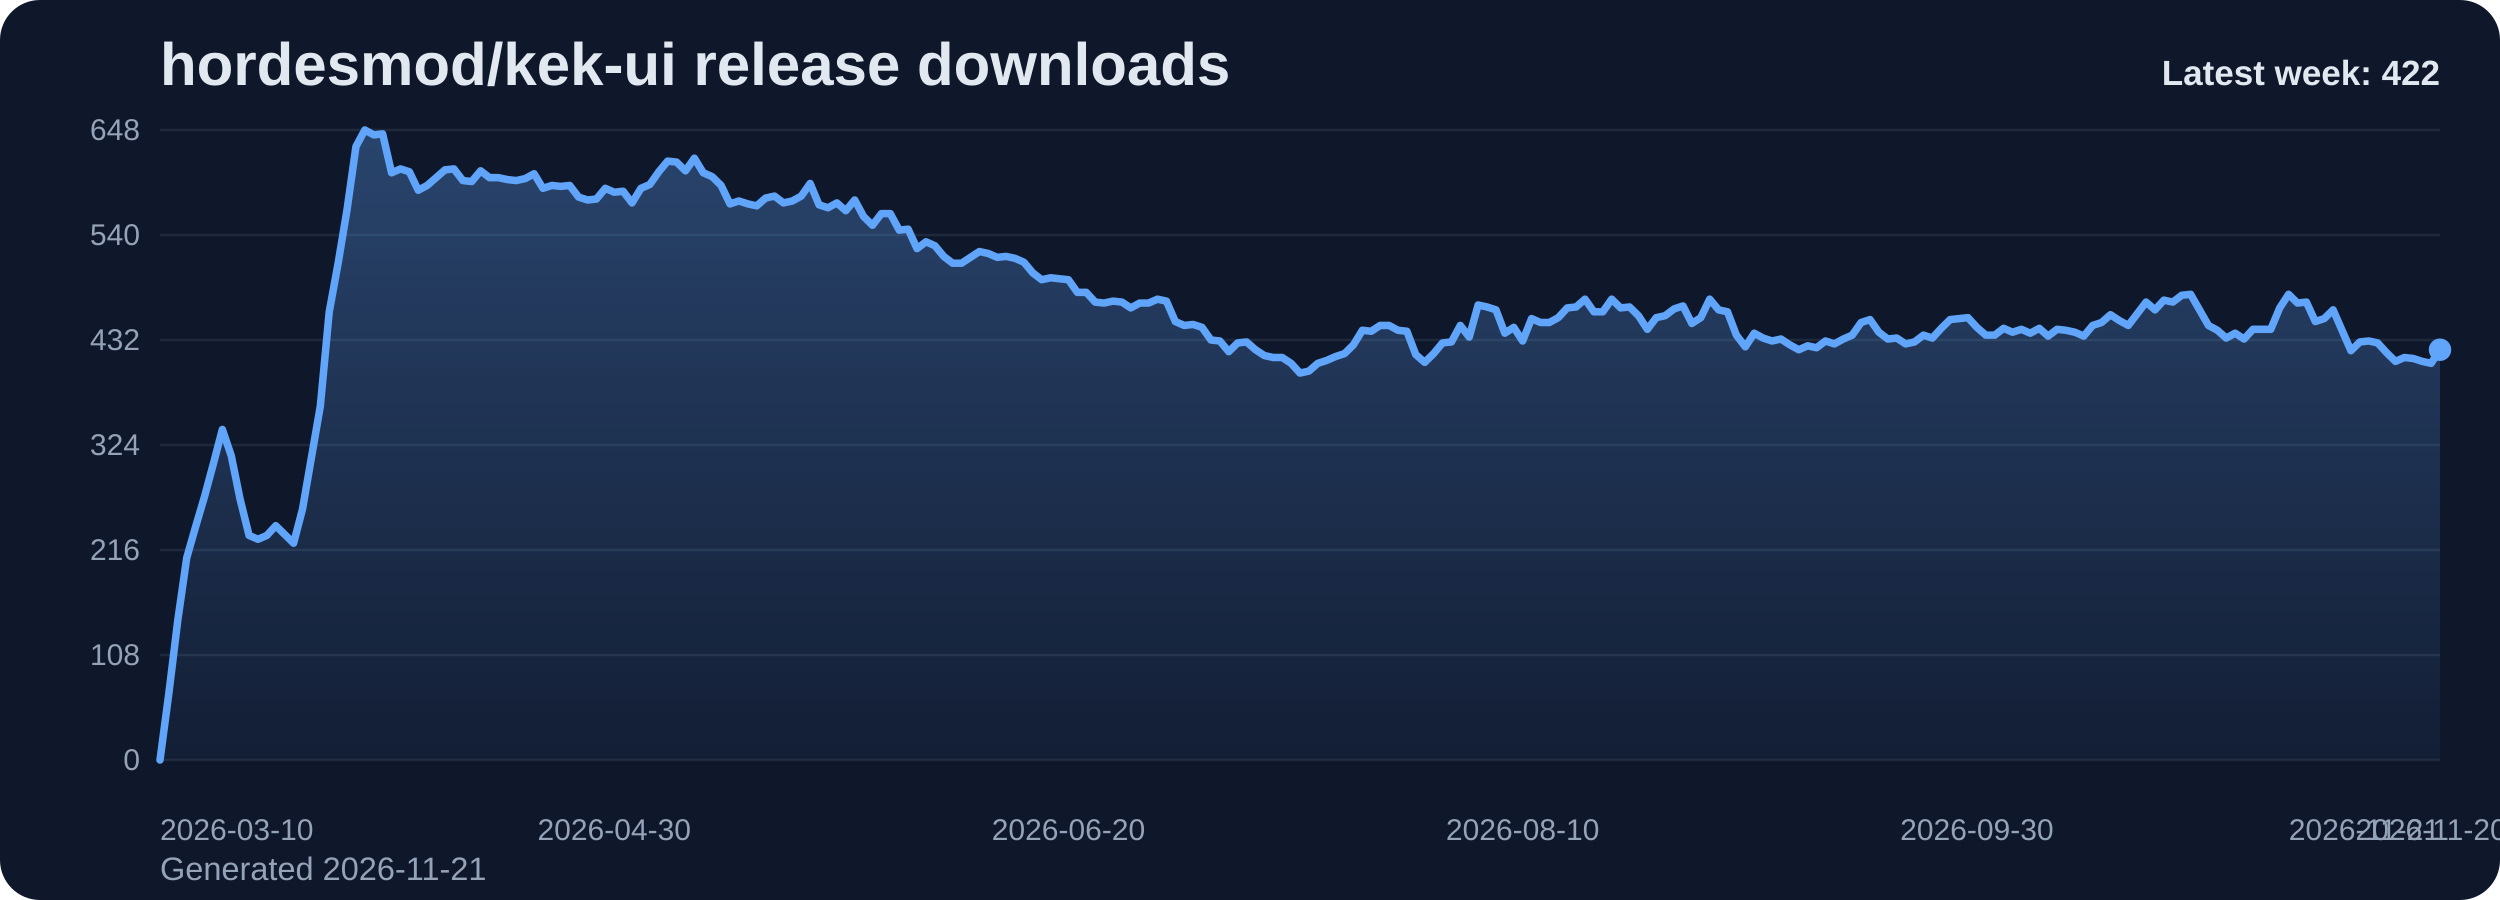
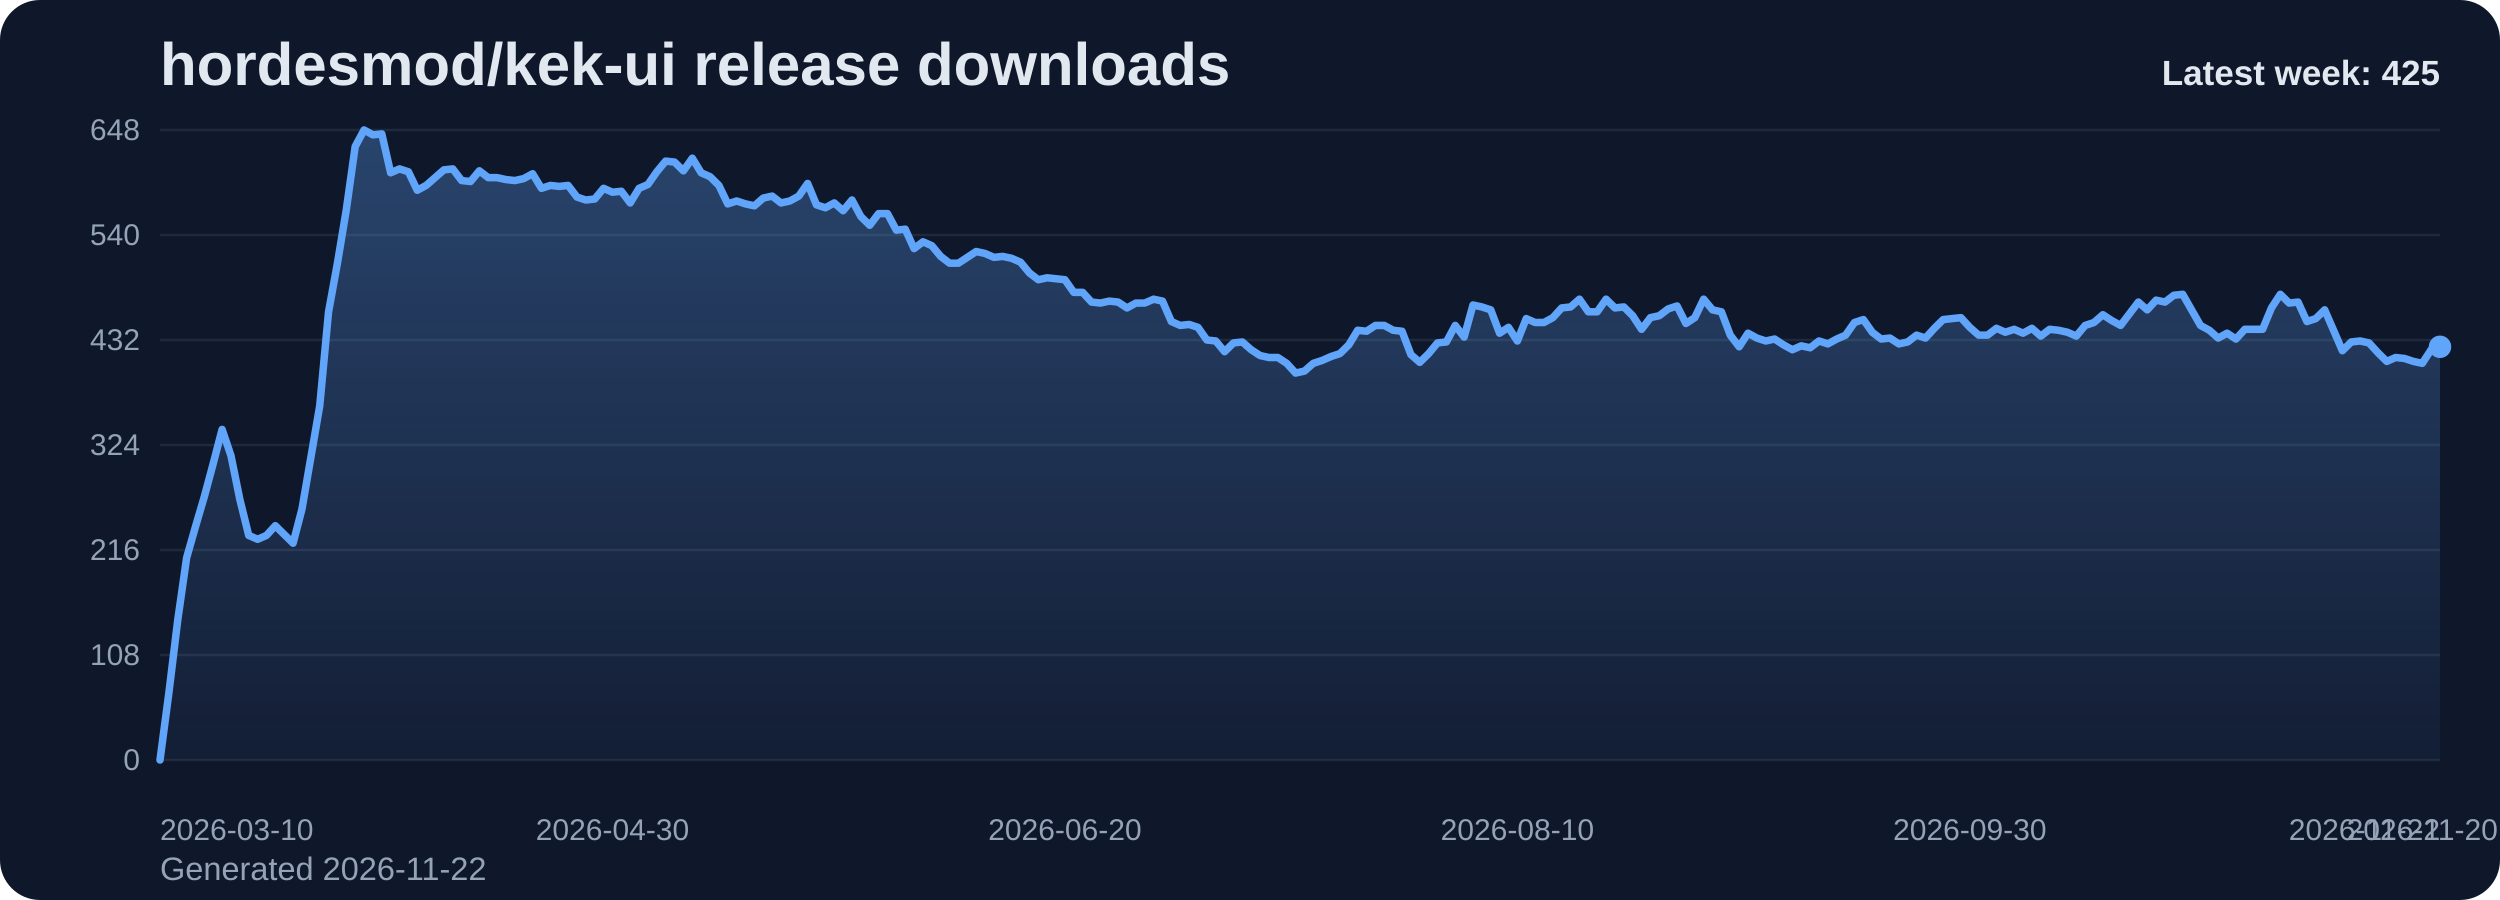
<svg xmlns="http://www.w3.org/2000/svg" viewBox="0 0 1000 360" role="img" aria-label="hordesmod/kek-ui release downloads chart">
  <defs>
    <linearGradient id="fill-weekly-slate" x1="0" y1="0" x2="0" y2="1">
      <stop offset="0%" stop-color="#60a5fa" stop-opacity="0.32" />
      <stop offset="100%" stop-color="#60a5fa" stop-opacity="0.05" />
    </linearGradient>
    <style>
      .bg { fill: #0f172a; }
      .title { font: 700 24px Arial, sans-serif; fill: #e2e8f0; }
      .sub { font: 400 13px Arial, sans-serif; fill: #94a3b8; }
      .grid { stroke: #1e293b; stroke-width: 1; }
      .axis { font: 400 12px Arial, sans-serif; fill: #94a3b8; }
      .line { fill: none; stroke: #60a5fa; stroke-width: 3; stroke-linecap: round; stroke-linejoin: round; }
      .dot { fill: #60a5fa; }
      .value { font: 600 11px Arial, sans-serif; fill: #cbd5e1; }
      .latest { font: 700 14px Arial, sans-serif; fill: #e2e8f0; }
    </style>
  </defs>
  <rect class="bg" x="0" y="0" width="1000" height="360" rx="16" />
  <text class="title" x="64" y="34">hordesmod/kek-ui release downloads</text>
-   <text class="sub" x="64" y="352">Generated 2026-11-21</text>
+   <text class="sub" x="64" y="352">Generated 2026-11-22</text>
  <line x1="64" y1="52.00" x2="976" y2="52.00" class="grid" />
  <text x="56" y="56.00" text-anchor="end" class="axis">648</text>
  <line x1="64" y1="94.00" x2="976" y2="94.00" class="grid" />
  <text x="56" y="98.00" text-anchor="end" class="axis">540</text>
  <line x1="64" y1="136.00" x2="976" y2="136.00" class="grid" />
  <text x="56" y="140.00" text-anchor="end" class="axis">432</text>
  <line x1="64" y1="178.00" x2="976" y2="178.00" class="grid" />
  <text x="56" y="182.00" text-anchor="end" class="axis">324</text>
  <line x1="64" y1="220.00" x2="976" y2="220.00" class="grid" />
  <text x="56" y="224.00" text-anchor="end" class="axis">216</text>
  <line x1="64" y1="262.00" x2="976" y2="262.00" class="grid" />
  <text x="56" y="266.00" text-anchor="end" class="axis">108</text>
  <line x1="64" y1="304.00" x2="976" y2="304.00" class="grid" />
  <text x="56" y="308.00" text-anchor="end" class="axis">0</text>
-   <path d="M 64.00 304 L 64.00 304.00 L 67.56 277.17 L 71.13 248.00 L 74.69 223.11 L 78.25 210.67 L 81.81 198.61 L 85.38 185.39 L 88.94 171.78 L 92.50 182.28 L 96.06 199.78 L 99.63 214.17 L 103.19 215.72 L 106.75 214.17 L 110.31 210.28 L 113.88 213.78 L 117.44 217.28 L 121.00 203.67 L 124.56 183.06 L 128.13 162.44 L 131.69 124.72 L 135.25 105.28 L 138.81 83.89 L 142.38 58.61 L 145.94 52.00 L 149.50 53.94 L 153.06 53.56 L 156.63 69.11 L 160.19 67.56 L 163.75 68.72 L 167.31 76.11 L 170.88 74.17 L 174.44 71.06 L 178.00 67.94 L 181.56 67.56 L 185.13 72.22 L 188.69 72.61 L 192.25 68.33 L 195.81 71.06 L 199.38 71.06 L 202.94 71.83 L 206.50 72.22 L 210.06 71.44 L 213.63 69.50 L 217.19 75.33 L 220.75 74.17 L 224.31 74.56 L 227.88 74.17 L 231.44 78.83 L 235.00 80.00 L 238.56 79.61 L 242.13 75.33 L 245.69 76.89 L 249.25 76.50 L 252.81 81.17 L 256.38 75.33 L 259.94 73.78 L 263.50 68.72 L 267.06 64.44 L 270.63 64.83 L 274.19 68.33 L 277.75 63.28 L 281.31 69.11 L 284.88 70.67 L 288.44 74.17 L 292.00 81.56 L 295.56 80.39 L 299.13 81.56 L 302.69 82.33 L 306.25 79.22 L 309.81 78.44 L 313.38 81.17 L 316.94 80.39 L 320.50 78.44 L 324.06 73.39 L 327.63 81.94 L 331.19 83.11 L 334.75 81.17 L 338.31 84.28 L 341.88 80.00 L 345.44 86.61 L 349.00 90.11 L 352.56 85.44 L 356.13 85.44 L 359.69 92.06 L 363.25 91.67 L 366.81 99.44 L 370.38 96.72 L 373.94 98.28 L 377.50 102.56 L 381.06 105.28 L 384.63 105.28 L 388.19 102.94 L 391.75 100.61 L 395.31 101.39 L 398.88 102.94 L 402.44 102.56 L 406.00 103.33 L 409.56 104.89 L 413.13 109.17 L 416.69 111.89 L 420.25 111.11 L 423.81 111.50 L 427.38 111.89 L 430.94 116.94 L 434.50 116.94 L 438.06 120.83 L 441.63 121.22 L 445.19 120.44 L 448.75 120.83 L 452.31 123.17 L 455.88 121.22 L 459.44 121.22 L 463.00 119.67 L 466.56 120.44 L 470.13 128.61 L 473.69 130.17 L 477.25 129.78 L 480.81 130.94 L 484.38 136.00 L 487.94 136.39 L 491.50 140.67 L 495.06 137.17 L 498.63 136.78 L 502.19 139.89 L 505.75 142.22 L 509.31 143.00 L 512.88 143.00 L 516.44 145.33 L 520.00 149.22 L 523.56 148.44 L 527.13 145.33 L 530.69 144.17 L 534.25 142.61 L 537.81 141.44 L 541.38 137.94 L 544.94 132.11 L 548.50 132.50 L 552.06 130.17 L 555.63 130.17 L 559.19 132.11 L 562.75 132.50 L 566.31 141.83 L 569.88 144.94 L 573.44 141.44 L 577.00 137.17 L 580.56 136.78 L 584.13 130.17 L 587.69 134.83 L 591.25 122.00 L 594.81 122.78 L 598.38 123.94 L 601.94 133.28 L 605.50 130.94 L 609.06 136.39 L 612.63 127.44 L 616.19 129.00 L 619.75 129.00 L 623.31 127.06 L 626.88 123.17 L 630.44 122.78 L 634.00 119.67 L 637.56 124.72 L 641.13 124.72 L 644.69 119.67 L 648.25 123.17 L 651.81 122.78 L 655.38 126.28 L 658.94 131.72 L 662.50 127.06 L 666.06 126.28 L 669.63 123.56 L 673.19 122.39 L 676.75 129.39 L 680.31 127.06 L 683.88 119.67 L 687.44 123.94 L 691.00 124.72 L 694.56 134.06 L 698.13 138.72 L 701.69 133.28 L 705.25 135.22 L 708.81 136.39 L 712.38 135.61 L 715.94 137.94 L 719.50 139.89 L 723.06 138.33 L 726.63 139.11 L 730.19 136.39 L 733.75 137.56 L 737.31 135.61 L 740.88 134.06 L 744.44 129.00 L 748.00 127.83 L 751.56 132.89 L 755.13 135.61 L 758.69 135.22 L 762.25 137.56 L 765.81 136.78 L 769.38 134.06 L 772.94 135.22 L 776.50 131.33 L 780.06 127.83 L 783.63 127.44 L 787.19 127.06 L 790.75 130.94 L 794.31 134.06 L 797.88 134.06 L 801.44 131.33 L 805.00 132.89 L 808.56 131.72 L 812.13 133.28 L 815.69 131.33 L 819.25 134.44 L 822.81 131.72 L 826.38 132.11 L 829.94 132.89 L 833.50 134.44 L 837.06 130.17 L 840.63 129.00 L 844.19 125.89 L 847.75 128.22 L 851.31 130.17 L 854.88 125.50 L 858.44 120.83 L 862.00 123.94 L 865.56 120.06 L 869.13 120.83 L 872.69 118.11 L 876.25 117.72 L 879.81 123.94 L 883.38 130.17 L 886.94 132.11 L 890.50 135.22 L 894.06 133.28 L 897.63 135.61 L 901.19 131.72 L 904.75 131.72 L 908.31 131.72 L 911.88 123.17 L 915.44 117.72 L 919.00 121.22 L 922.56 120.83 L 926.13 128.61 L 929.69 127.44 L 933.25 123.94 L 936.81 132.11 L 940.38 140.28 L 943.94 136.78 L 947.50 136.39 L 951.06 137.17 L 954.63 141.06 L 958.19 144.56 L 961.75 143.00 L 965.31 143.39 L 968.88 144.56 L 972.44 145.33 L 976.00 139.89 L 976.00 304 Z" fill="url(#fill-weekly-slate)" />
-   <polyline class="line" points="64.00,304.00 67.56,277.17 71.13,248.00 74.69,223.11 78.25,210.67 81.81,198.61 85.38,185.39 88.94,171.78 92.50,182.28 96.06,199.78 99.63,214.17 103.19,215.72 106.75,214.17 110.31,210.28 113.88,213.78 117.44,217.28 121.00,203.67 124.56,183.06 128.13,162.44 131.69,124.72 135.25,105.28 138.81,83.89 142.38,58.61 145.94,52.00 149.50,53.94 153.06,53.56 156.63,69.11 160.19,67.56 163.75,68.72 167.31,76.11 170.88,74.17 174.44,71.06 178.00,67.94 181.56,67.56 185.13,72.22 188.69,72.61 192.25,68.33 195.81,71.06 199.38,71.06 202.94,71.83 206.50,72.22 210.06,71.44 213.63,69.50 217.19,75.33 220.75,74.17 224.31,74.56 227.88,74.17 231.44,78.83 235.00,80.00 238.56,79.61 242.13,75.33 245.69,76.89 249.25,76.50 252.81,81.17 256.38,75.33 259.94,73.78 263.50,68.72 267.06,64.44 270.63,64.83 274.19,68.33 277.75,63.28 281.31,69.11 284.88,70.67 288.44,74.17 292.00,81.56 295.56,80.39 299.13,81.56 302.69,82.33 306.25,79.22 309.81,78.44 313.38,81.17 316.94,80.39 320.50,78.44 324.06,73.39 327.63,81.94 331.19,83.11 334.75,81.17 338.31,84.28 341.88,80.00 345.44,86.61 349.00,90.11 352.56,85.44 356.13,85.44 359.69,92.06 363.25,91.67 366.81,99.44 370.38,96.72 373.94,98.28 377.50,102.56 381.06,105.28 384.63,105.28 388.19,102.94 391.75,100.61 395.31,101.39 398.88,102.94 402.44,102.56 406.00,103.33 409.56,104.89 413.13,109.17 416.69,111.89 420.25,111.11 423.81,111.50 427.38,111.89 430.94,116.94 434.50,116.94 438.06,120.83 441.63,121.22 445.19,120.44 448.75,120.83 452.31,123.17 455.88,121.22 459.44,121.22 463.00,119.67 466.56,120.44 470.13,128.61 473.69,130.17 477.25,129.78 480.81,130.94 484.38,136.00 487.94,136.39 491.50,140.67 495.06,137.17 498.63,136.78 502.19,139.89 505.75,142.22 509.31,143.00 512.88,143.00 516.44,145.33 520.00,149.22 523.56,148.44 527.13,145.33 530.69,144.17 534.25,142.61 537.81,141.44 541.38,137.94 544.94,132.11 548.50,132.50 552.06,130.17 555.63,130.17 559.19,132.11 562.75,132.50 566.31,141.83 569.88,144.94 573.44,141.44 577.00,137.17 580.56,136.78 584.13,130.17 587.69,134.83 591.25,122.00 594.81,122.78 598.38,123.94 601.94,133.28 605.50,130.94 609.06,136.39 612.63,127.44 616.19,129.00 619.75,129.00 623.31,127.06 626.88,123.17 630.44,122.78 634.00,119.67 637.56,124.72 641.13,124.72 644.69,119.67 648.25,123.17 651.81,122.78 655.38,126.28 658.94,131.72 662.50,127.06 666.06,126.28 669.63,123.56 673.19,122.39 676.75,129.39 680.31,127.06 683.88,119.67 687.44,123.94 691.00,124.72 694.56,134.06 698.13,138.72 701.69,133.28 705.25,135.22 708.81,136.39 712.38,135.61 715.94,137.94 719.50,139.89 723.06,138.33 726.63,139.11 730.19,136.39 733.75,137.56 737.31,135.61 740.88,134.06 744.44,129.00 748.00,127.83 751.56,132.89 755.13,135.61 758.69,135.22 762.25,137.56 765.81,136.78 769.38,134.06 772.94,135.22 776.50,131.33 780.06,127.83 783.63,127.44 787.19,127.06 790.75,130.94 794.31,134.06 797.88,134.06 801.44,131.33 805.00,132.89 808.56,131.72 812.13,133.28 815.69,131.33 819.25,134.44 822.81,131.72 826.38,132.11 829.94,132.89 833.50,134.44 837.06,130.17 840.63,129.00 844.19,125.89 847.75,128.22 851.31,130.17 854.88,125.50 858.44,120.83 862.00,123.94 865.56,120.06 869.13,120.83 872.69,118.11 876.25,117.72 879.81,123.94 883.38,130.17 886.94,132.11 890.50,135.22 894.06,133.28 897.63,135.61 901.19,131.72 904.75,131.72 908.31,131.72 911.88,123.17 915.44,117.72 919.00,121.22 922.56,120.83 926.13,128.61 929.69,127.44 933.25,123.94 936.81,132.11 940.38,140.28 943.94,136.78 947.50,136.39 951.06,137.17 954.63,141.06 958.19,144.56 961.75,143.00 965.31,143.39 968.88,144.56 972.44,145.33 976.00,139.89" />
-   <circle class="dot" cx="976.00" cy="139.89" r="4.5" />
+   <path d="M 64.00 304 L 64.00 304.00 L 67.55 277.17 L 71.10 248.00 L 74.65 223.11 L 78.19 210.67 L 81.74 198.61 L 85.29 185.39 L 88.84 171.78 L 92.39 182.28 L 95.94 199.78 L 99.49 214.17 L 103.04 215.72 L 106.58 214.17 L 110.13 210.28 L 113.68 213.78 L 117.23 217.28 L 120.78 203.67 L 124.33 183.06 L 127.88 162.44 L 131.42 124.72 L 134.97 105.28 L 138.52 83.89 L 142.07 58.61 L 145.62 52.00 L 149.17 53.94 L 152.72 53.56 L 156.26 69.11 L 159.81 67.56 L 163.36 68.72 L 166.91 76.11 L 170.46 74.17 L 174.01 71.06 L 177.56 67.94 L 181.11 67.56 L 184.65 72.22 L 188.20 72.61 L 191.75 68.33 L 195.30 71.06 L 198.85 71.06 L 202.40 71.83 L 205.95 72.22 L 209.49 71.44 L 213.04 69.50 L 216.59 75.33 L 220.14 74.17 L 223.69 74.56 L 227.24 74.17 L 230.79 78.83 L 234.33 80.00 L 237.88 79.61 L 241.43 75.33 L 244.98 76.89 L 248.53 76.50 L 252.08 81.17 L 255.63 75.33 L 259.18 73.78 L 262.72 68.72 L 266.27 64.44 L 269.82 64.83 L 273.37 68.33 L 276.92 63.28 L 280.47 69.11 L 284.02 70.67 L 287.56 74.17 L 291.11 81.56 L 294.66 80.39 L 298.21 81.56 L 301.76 82.33 L 305.31 79.22 L 308.86 78.44 L 312.40 81.17 L 315.95 80.39 L 319.50 78.44 L 323.05 73.39 L 326.60 81.94 L 330.15 83.11 L 333.70 81.17 L 337.25 84.28 L 340.79 80.00 L 344.34 86.61 L 347.89 90.11 L 351.44 85.44 L 354.99 85.44 L 358.54 92.06 L 362.09 91.67 L 365.63 99.44 L 369.18 96.72 L 372.73 98.28 L 376.28 102.56 L 379.83 105.28 L 383.38 105.28 L 386.93 102.94 L 390.47 100.61 L 394.02 101.39 L 397.57 102.94 L 401.12 102.56 L 404.67 103.33 L 408.22 104.89 L 411.77 109.17 L 415.32 111.89 L 418.86 111.11 L 422.41 111.50 L 425.96 111.89 L 429.51 116.94 L 433.06 116.94 L 436.61 120.83 L 440.16 121.22 L 443.70 120.44 L 447.25 120.83 L 450.80 123.17 L 454.35 121.22 L 457.90 121.22 L 461.45 119.67 L 465.00 120.44 L 468.54 128.61 L 472.09 130.17 L 475.64 129.78 L 479.19 130.94 L 482.74 136.00 L 486.29 136.39 L 489.84 140.67 L 493.39 137.17 L 496.93 136.78 L 500.48 139.89 L 504.03 142.22 L 507.58 143.00 L 511.13 143.00 L 514.68 145.33 L 518.23 149.22 L 521.77 148.44 L 525.32 145.33 L 528.87 144.17 L 532.42 142.61 L 535.97 141.44 L 539.52 137.94 L 543.07 132.11 L 546.61 132.50 L 550.16 130.17 L 553.71 130.17 L 557.26 132.11 L 560.81 132.50 L 564.36 141.83 L 567.91 144.94 L 571.46 141.44 L 575.00 137.17 L 578.55 136.78 L 582.10 130.17 L 585.65 134.83 L 589.20 122.00 L 592.75 122.78 L 596.30 123.94 L 599.84 133.28 L 603.39 130.94 L 606.94 136.39 L 610.49 127.44 L 614.04 129.00 L 617.59 129.00 L 621.14 127.06 L 624.68 123.17 L 628.23 122.78 L 631.78 119.67 L 635.33 124.72 L 638.88 124.72 L 642.43 119.67 L 645.98 123.17 L 649.53 122.78 L 653.07 126.28 L 656.62 131.72 L 660.17 127.06 L 663.72 126.28 L 667.27 123.56 L 670.82 122.39 L 674.37 129.39 L 677.91 127.06 L 681.46 119.67 L 685.01 123.94 L 688.56 124.72 L 692.11 134.06 L 695.66 138.72 L 699.21 133.28 L 702.75 135.22 L 706.30 136.39 L 709.85 135.61 L 713.40 137.94 L 716.95 139.89 L 720.50 138.33 L 724.05 139.11 L 727.60 136.39 L 731.14 137.56 L 734.69 135.61 L 738.24 134.06 L 741.79 129.00 L 745.34 127.83 L 748.89 132.89 L 752.44 135.61 L 755.98 135.22 L 759.53 137.56 L 763.08 136.78 L 766.63 134.06 L 770.18 135.22 L 773.73 131.33 L 777.28 127.83 L 780.82 127.44 L 784.37 127.06 L 787.92 130.94 L 791.47 134.06 L 795.02 134.06 L 798.57 131.33 L 802.12 132.89 L 805.67 131.72 L 809.21 133.28 L 812.76 131.33 L 816.31 134.44 L 819.86 131.72 L 823.41 132.11 L 826.96 132.89 L 830.51 134.44 L 834.05 130.17 L 837.60 129.00 L 841.15 125.89 L 844.70 128.22 L 848.25 130.17 L 851.80 125.50 L 855.35 120.83 L 858.89 123.94 L 862.44 120.06 L 865.99 120.83 L 869.54 118.11 L 873.09 117.72 L 876.64 123.94 L 880.19 130.17 L 883.74 132.11 L 887.28 135.22 L 890.83 133.28 L 894.38 135.61 L 897.93 131.72 L 901.48 131.72 L 905.03 131.72 L 908.58 123.17 L 912.12 117.72 L 915.67 121.22 L 919.22 120.83 L 922.77 128.61 L 926.32 127.44 L 929.87 123.94 L 933.42 132.11 L 936.96 140.28 L 940.51 136.78 L 944.06 136.39 L 947.61 137.17 L 951.16 141.06 L 954.71 144.56 L 958.26 143.00 L 961.81 143.39 L 965.35 144.56 L 968.90 145.33 L 972.45 139.89 L 976.00 138.72 L 976.00 304 Z" fill="url(#fill-weekly-slate)" />
+   <polyline class="line" points="64.00,304.00 67.55,277.17 71.10,248.00 74.65,223.11 78.19,210.67 81.74,198.61 85.29,185.39 88.84,171.78 92.39,182.28 95.94,199.78 99.49,214.17 103.04,215.72 106.58,214.17 110.13,210.28 113.68,213.78 117.23,217.28 120.78,203.67 124.33,183.06 127.88,162.44 131.42,124.72 134.97,105.28 138.52,83.89 142.07,58.61 145.62,52.00 149.17,53.94 152.72,53.56 156.26,69.11 159.81,67.56 163.36,68.72 166.91,76.11 170.46,74.17 174.01,71.06 177.56,67.94 181.11,67.56 184.65,72.22 188.20,72.61 191.75,68.33 195.30,71.06 198.85,71.06 202.40,71.83 205.95,72.22 209.49,71.44 213.04,69.50 216.59,75.33 220.14,74.17 223.69,74.56 227.24,74.17 230.79,78.83 234.33,80.00 237.88,79.61 241.43,75.33 244.98,76.89 248.53,76.50 252.08,81.17 255.63,75.33 259.18,73.78 262.72,68.72 266.27,64.44 269.82,64.83 273.37,68.33 276.92,63.28 280.47,69.11 284.02,70.67 287.56,74.17 291.11,81.56 294.66,80.39 298.21,81.56 301.76,82.33 305.31,79.22 308.86,78.44 312.40,81.17 315.95,80.39 319.50,78.44 323.05,73.39 326.60,81.94 330.15,83.11 333.70,81.17 337.25,84.28 340.79,80.00 344.34,86.61 347.89,90.11 351.44,85.44 354.99,85.44 358.54,92.06 362.09,91.67 365.63,99.44 369.18,96.72 372.73,98.28 376.28,102.56 379.83,105.28 383.38,105.28 386.93,102.94 390.47,100.61 394.02,101.39 397.57,102.94 401.12,102.56 404.67,103.33 408.22,104.89 411.77,109.17 415.32,111.89 418.86,111.11 422.41,111.50 425.96,111.89 429.51,116.94 433.06,116.94 436.61,120.83 440.16,121.22 443.70,120.44 447.25,120.83 450.80,123.17 454.35,121.22 457.90,121.22 461.45,119.67 465.00,120.44 468.54,128.61 472.09,130.17 475.64,129.78 479.19,130.94 482.74,136.00 486.29,136.39 489.84,140.67 493.39,137.17 496.93,136.78 500.48,139.89 504.03,142.22 507.58,143.00 511.13,143.00 514.68,145.33 518.23,149.22 521.77,148.44 525.32,145.33 528.87,144.17 532.42,142.61 535.97,141.44 539.52,137.94 543.07,132.11 546.61,132.50 550.16,130.17 553.71,130.17 557.26,132.11 560.81,132.50 564.36,141.83 567.91,144.94 571.46,141.44 575.00,137.17 578.55,136.78 582.10,130.17 585.65,134.83 589.20,122.00 592.75,122.78 596.30,123.94 599.84,133.28 603.39,130.94 606.94,136.39 610.49,127.44 614.04,129.00 617.59,129.00 621.14,127.06 624.68,123.17 628.23,122.78 631.78,119.67 635.33,124.72 638.88,124.72 642.43,119.67 645.98,123.17 649.53,122.78 653.07,126.28 656.62,131.72 660.17,127.06 663.72,126.28 667.27,123.56 670.82,122.39 674.37,129.39 677.91,127.06 681.46,119.67 685.01,123.94 688.56,124.72 692.11,134.06 695.66,138.72 699.21,133.28 702.75,135.22 706.30,136.39 709.85,135.61 713.40,137.94 716.95,139.89 720.50,138.33 724.05,139.11 727.60,136.39 731.14,137.56 734.69,135.61 738.24,134.06 741.79,129.00 745.34,127.83 748.89,132.89 752.44,135.61 755.98,135.22 759.53,137.56 763.08,136.78 766.63,134.06 770.18,135.22 773.73,131.33 777.28,127.83 780.82,127.44 784.37,127.06 787.92,130.94 791.47,134.06 795.02,134.06 798.57,131.33 802.12,132.89 805.67,131.72 809.21,133.28 812.76,131.33 816.31,134.44 819.86,131.72 823.41,132.11 826.96,132.89 830.51,134.44 834.05,130.17 837.60,129.00 841.15,125.89 844.70,128.22 848.25,130.17 851.80,125.50 855.35,120.83 858.89,123.94 862.44,120.06 865.99,120.83 869.54,118.11 873.09,117.72 876.64,123.94 880.19,130.17 883.74,132.11 887.28,135.22 890.83,133.28 894.38,135.61 897.93,131.72 901.48,131.72 905.03,131.72 908.58,123.17 912.12,117.72 915.67,121.22 919.22,120.83 922.77,128.61 926.32,127.44 929.87,123.94 933.42,132.11 936.96,140.28 940.51,136.78 944.06,136.39 947.61,137.17 951.16,141.06 954.71,144.56 958.26,143.00 961.81,143.39 965.35,144.56 968.90,145.33 972.45,139.89 976.00,138.72" />
+   <circle class="dot" cx="976.00" cy="138.72" r="4.5" />
  <text class="axis" x="64.00" y="336" text-anchor="start">2026-03-10</text>
-   <text class="axis" x="245.69" y="336" text-anchor="middle">2026-04-30</text>
-   <text class="axis" x="427.38" y="336" text-anchor="middle">2026-06-20</text>
-   <text class="axis" x="609.06" y="336" text-anchor="middle">2026-08-10</text>
-   <text class="axis" x="790.75" y="336" text-anchor="middle">2026-09-30</text>
-   <text class="axis" x="972.44" y="336" text-anchor="middle">2026-11-20</text>
-   <text class="axis" x="976.00" y="336" text-anchor="end">2026-11-21</text>
-   <text class="latest" x="976" y="34" text-anchor="end">Latest week: 422</text>
+   <text class="axis" x="244.98" y="336" text-anchor="middle">2026-04-30</text>
+   <text class="axis" x="425.96" y="336" text-anchor="middle">2026-06-20</text>
+   <text class="axis" x="606.94" y="336" text-anchor="middle">2026-08-10</text>
+   <text class="axis" x="787.92" y="336" text-anchor="middle">2026-09-30</text>
+   <text class="axis" x="968.90" y="336" text-anchor="middle">2026-11-20</text>
+   <text class="axis" x="976.00" y="336" text-anchor="end">2026-11-22</text>
+   <text class="latest" x="976" y="34" text-anchor="end">Latest week: 425</text>
</svg>
